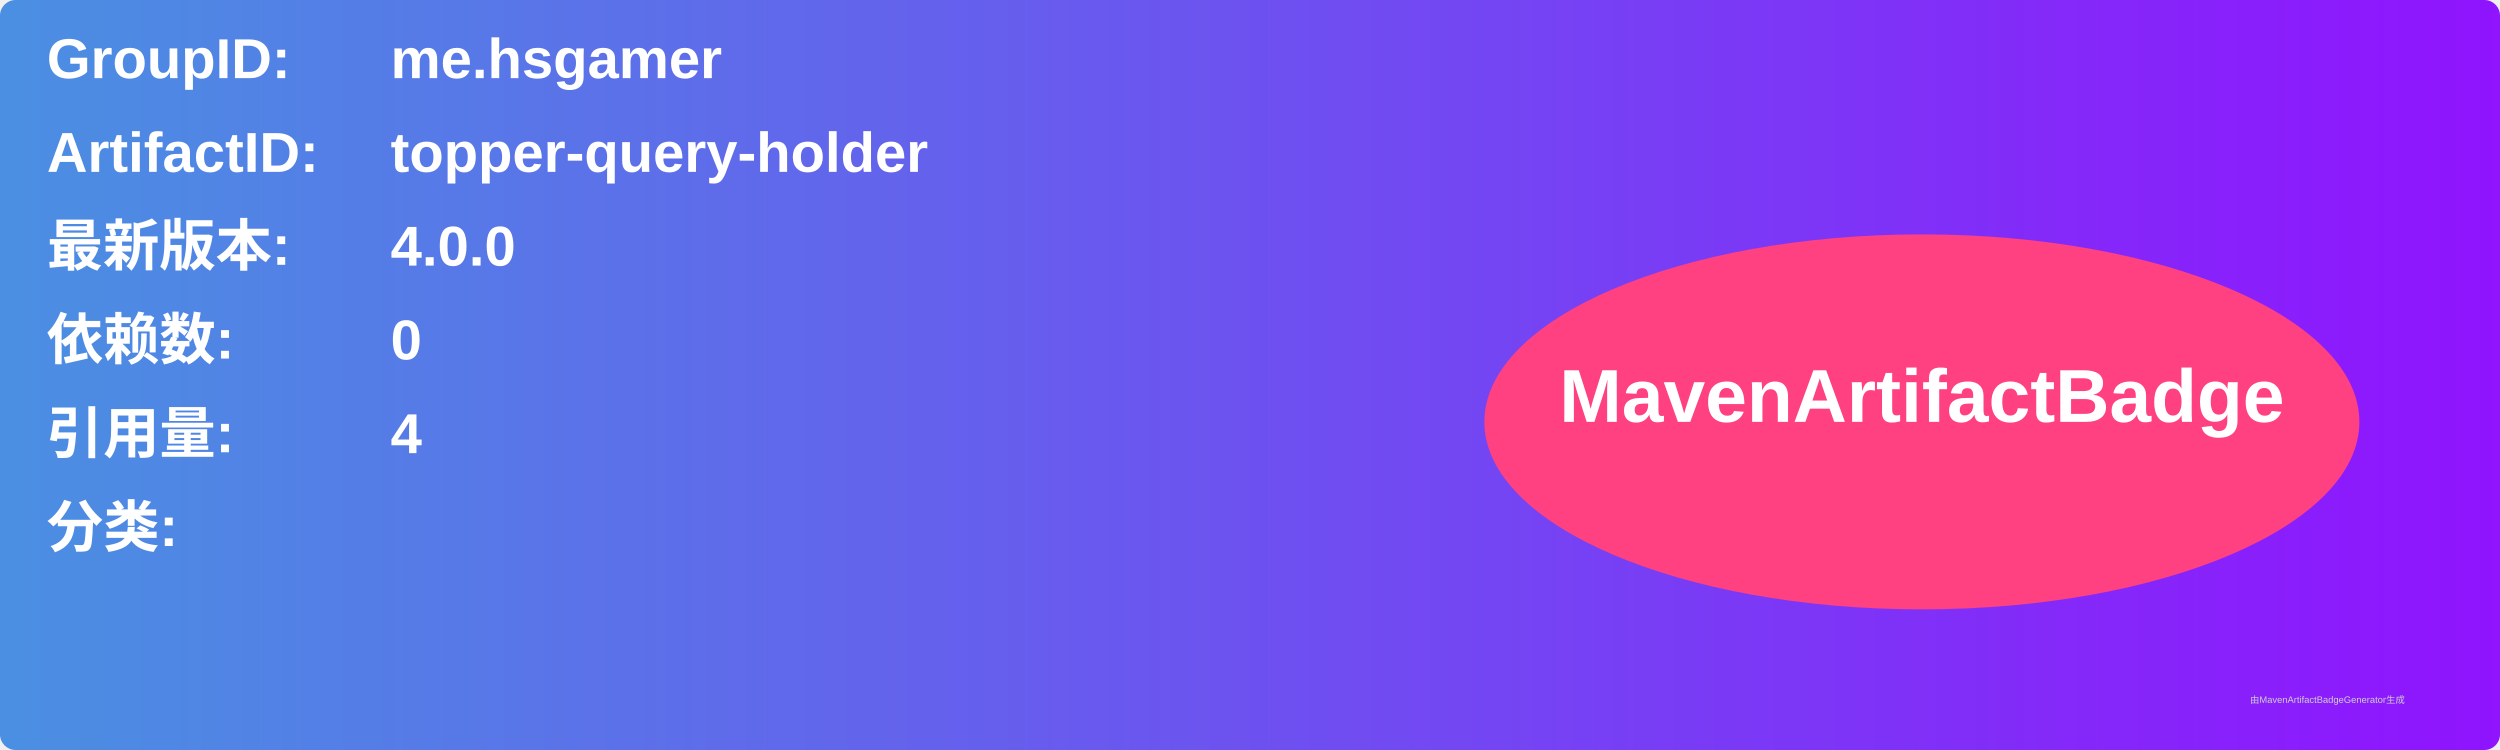
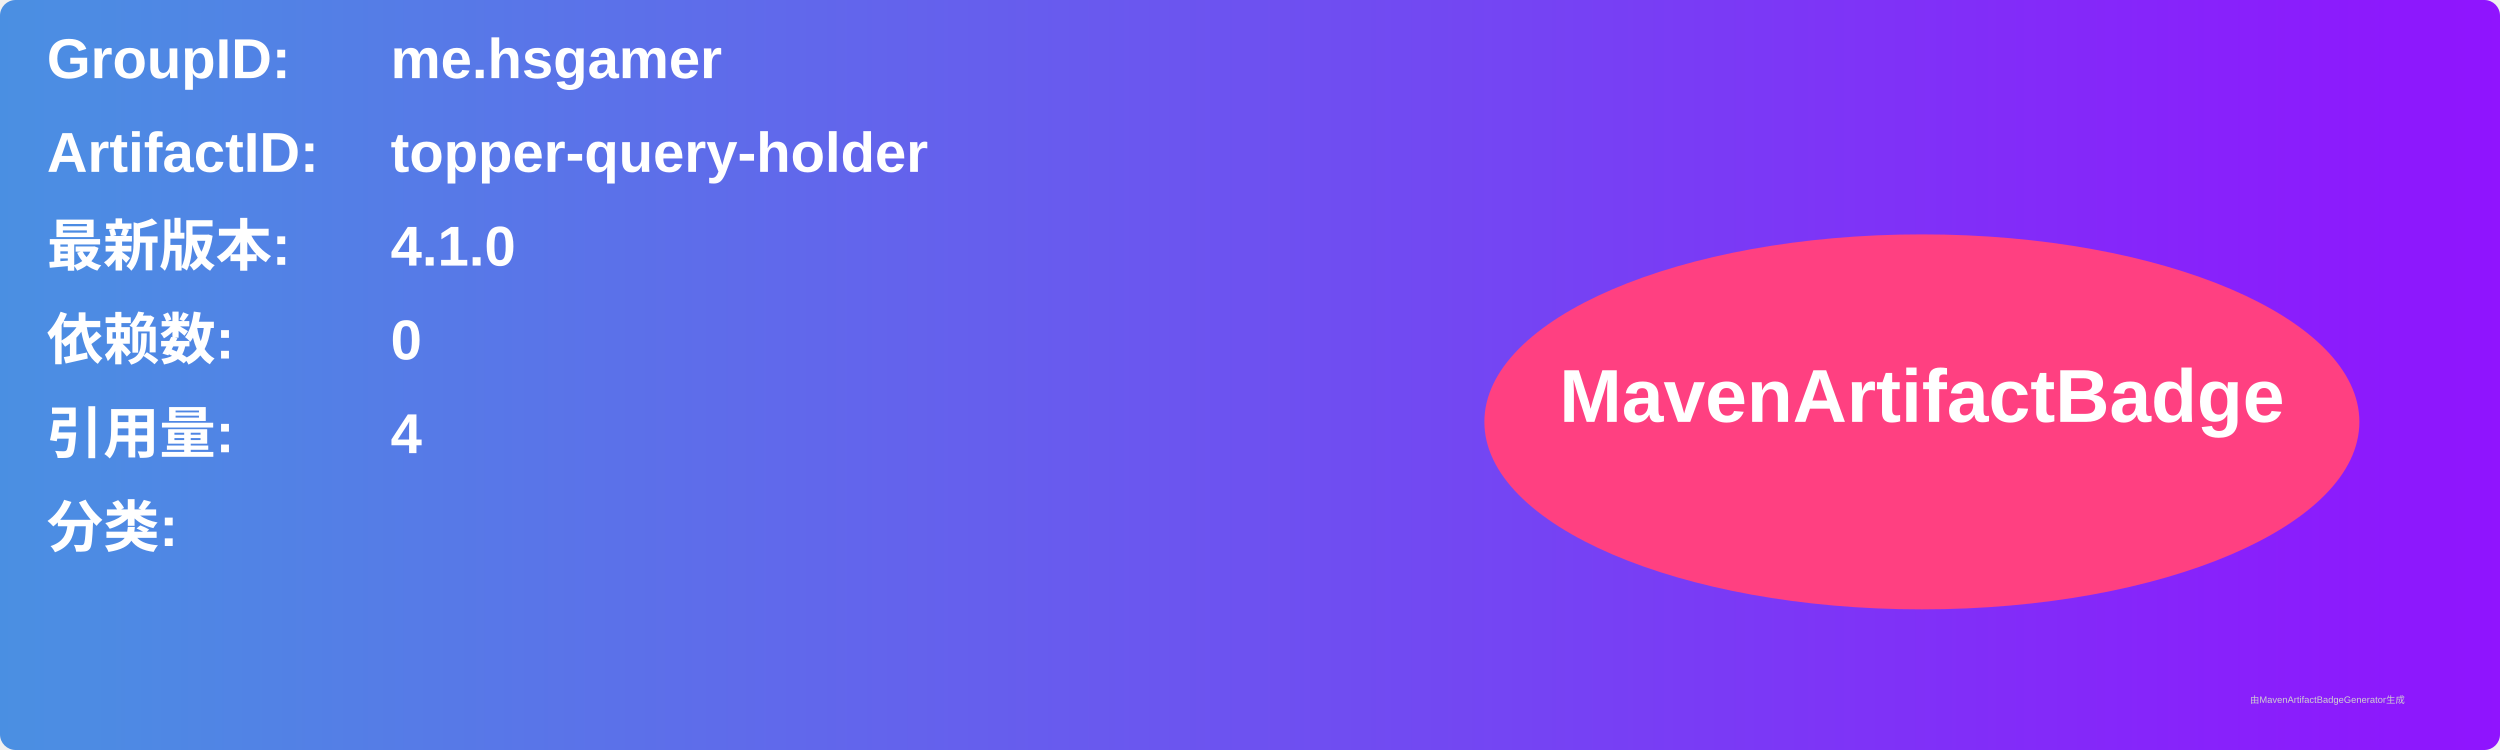
<svg xmlns="http://www.w3.org/2000/svg" width="800" height="240" viewBox="0 0 800 240">
  <linearGradient id="grad" x1="0%" y1="0%" x2="100%" y2="0%">
    <stop offset="0%" stop-color="#4a90e2" />
    <stop offset="100%" stop-color="#9013fe" />
  </linearGradient>
  <rect width="100%" height="100%" rx="5" ry="5" fill="url(#grad)" />
  <g transform="translate(15, 15)">
    <text x="0" y="10" font-family="Arial" font-size="18" fill="white" font-weight="bold" width="260">GroupID:</text>
    <text x="110" y="10" font-family="Arial" font-size="18" fill="white" font-weight="bold" width="460">me.hsgamer</text>
    <text x="0" y="40" font-family="Arial" font-size="18" fill="white" font-weight="bold" width="260">ArtifactID:</text>
    <text x="110" y="40" font-family="Arial" font-size="18" fill="white" font-weight="bold" width="460">topper-query-holder</text>
    <text x="0" y="70" font-family="Arial" font-size="18" fill="white" font-weight="bold">最新版本:</text>
    <text x="110" y="70" font-family="Arial" font-size="18" fill="white" font-weight="bold">
-       <tspan font-weight="bold">4.0.0</tspan>
+       <tspan font-weight="bold">4.1.0</tspan>
    </text>
    <text x="0" y="100" font-family="Arial" font-size="18" fill="white" font-weight="bold">依赖数: </text>
    <text x="110" y="100" font-family="Arial" font-size="18" fill="white">
      <tspan font-weight="bold">0</tspan>
    </text>
    <text x="0" y="130" font-family="Arial" font-size="18" fill="white" font-weight="bold">引用量: </text>
    <text x="110" y="130" font-family="Arial" font-size="18" fill="white">
      <tspan font-weight="bold">4</tspan>
    </text>
    <text x="0" y="160" font-family="Arial" font-size="18" fill="white" font-weight="bold">分类:</text>
    <text x="10" y="190" font-family="Arial" font-size="10" fill="white">
      <tspan font-weight="bold" />
    </text>
    <ellipse cx="600" cy="120" rx="140" ry="60" fill="#ff4081" />
    <text x="600" y="120" text-anchor="middle" font-family="Arial" font-size="24" fill="white" font-weight="bold">MavenArtifactBadge</text>
  </g>
  <text x="720" y="225" font-family="Arial" font-size="3" fill="#d0d0d0">由MavenArtifactBadgeGenerator生成</text>
</svg>
